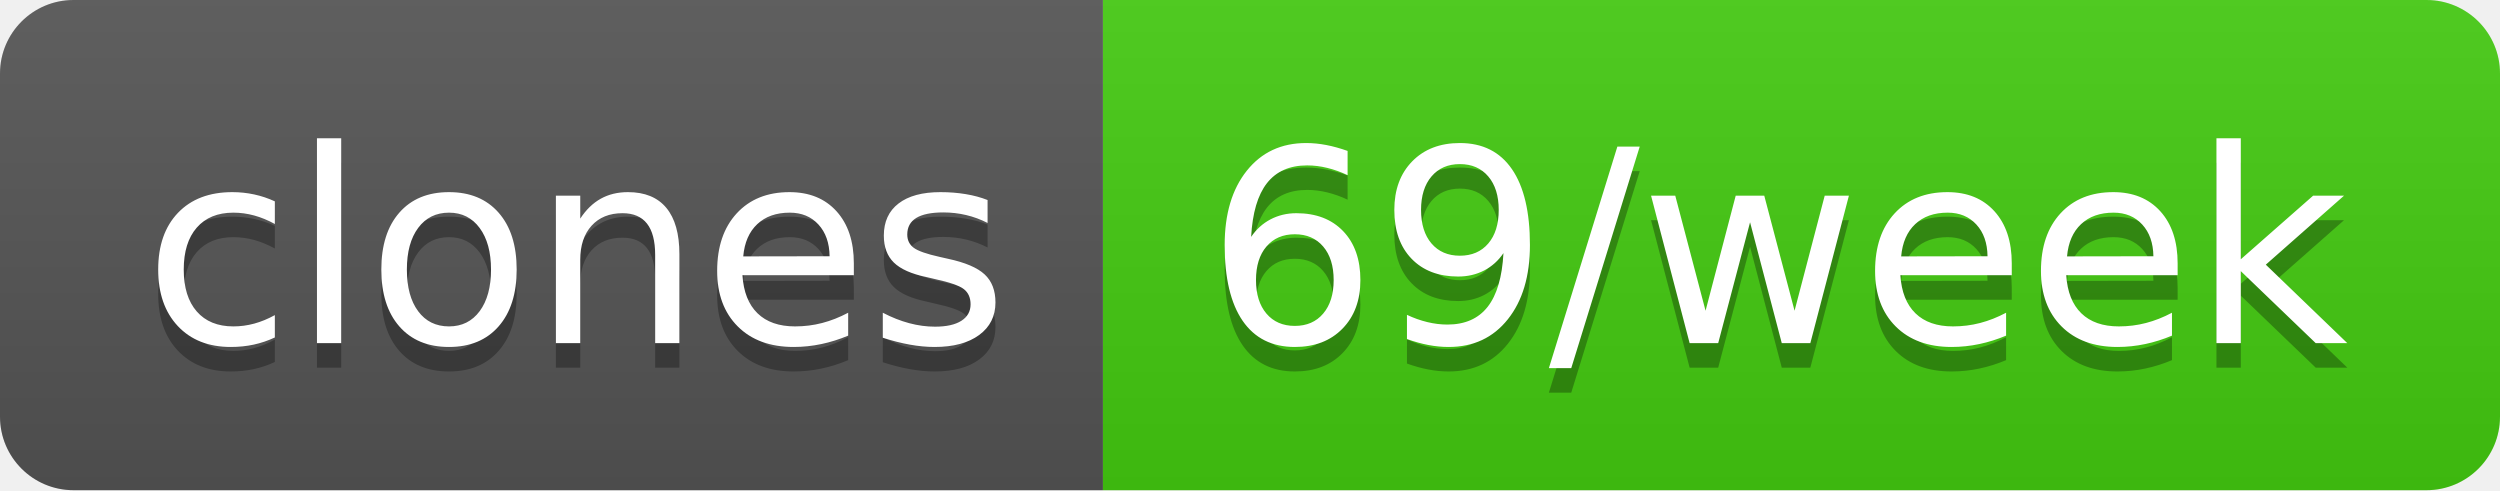
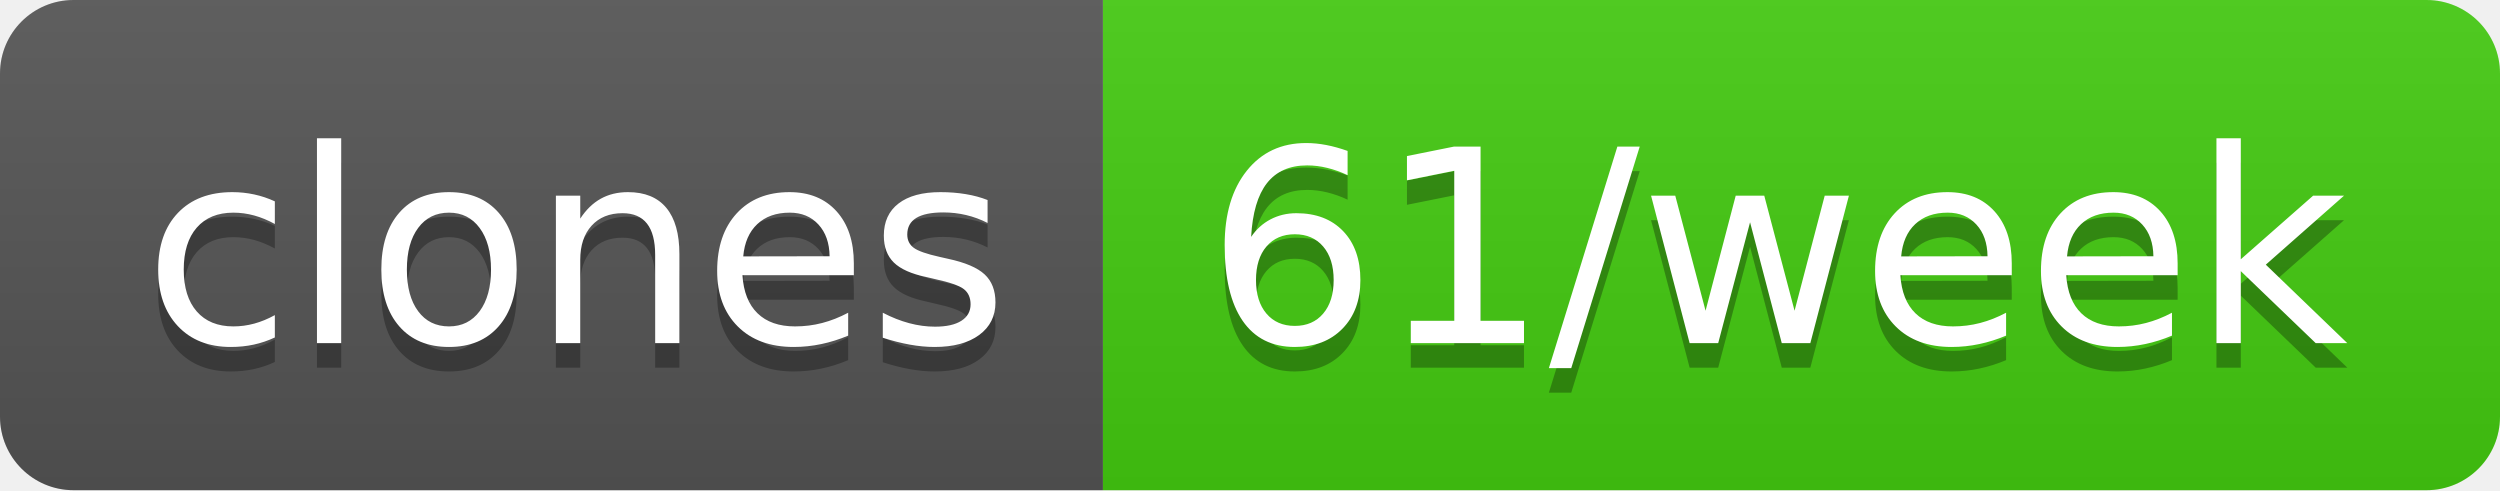
- <svg xmlns="http://www.w3.org/2000/svg" width="102" height="20" role="img" aria-label="clones: 69/week">
+ <svg xmlns="http://www.w3.org/2000/svg" width="102" height="20" role="img" aria-label="clones: 61/week">
  <linearGradient id="s" x2="0" y2="100%">
    <stop offset="0" stop-color="#bbb" stop-opacity=".1" />
    <stop offset="1" stop-opacity=".1" />
  </linearGradient>
  <clipPath id="r">
    <rect width="102" height="20" rx="3" fill="#fff" />
  </clipPath>
  <g clip-path="url(#r)">
    <rect width="45" height="20" fill="#555" />
    <rect x="45" width="57" height="20" fill="#4c1" />
    <rect width="102" height="20" fill="url(#s)" />
  </g>
  <g fill="#fff" text-anchor="middle" font-family="Verdana,Geneva,DejaVu Sans,sans-serif" text-rendering="geometricPrecision" font-size="110">
    <text aria-hidden="true" x="235" y="150" fill="#010101" fill-opacity=".3" transform="scale(.1)" textLength="350">clones</text>
    <text x="235" y="140" transform="scale(.1)" fill="#fff" textLength="350">clones</text>
-     <text aria-hidden="true" x="725" y="150" fill="#010101" fill-opacity=".3" transform="scale(.1)" textLength="470">69/week</text>
-     <text x="725" y="140" transform="scale(.1)" fill="#fff" textLength="470">69/week</text>
+     <text aria-hidden="true" x="725" y="150" fill="#010101" fill-opacity=".3" transform="scale(.1)" textLength="470">61/week</text>
+     <text x="725" y="140" transform="scale(.1)" fill="#fff" textLength="470">61/week</text>
  </g>
</svg>
